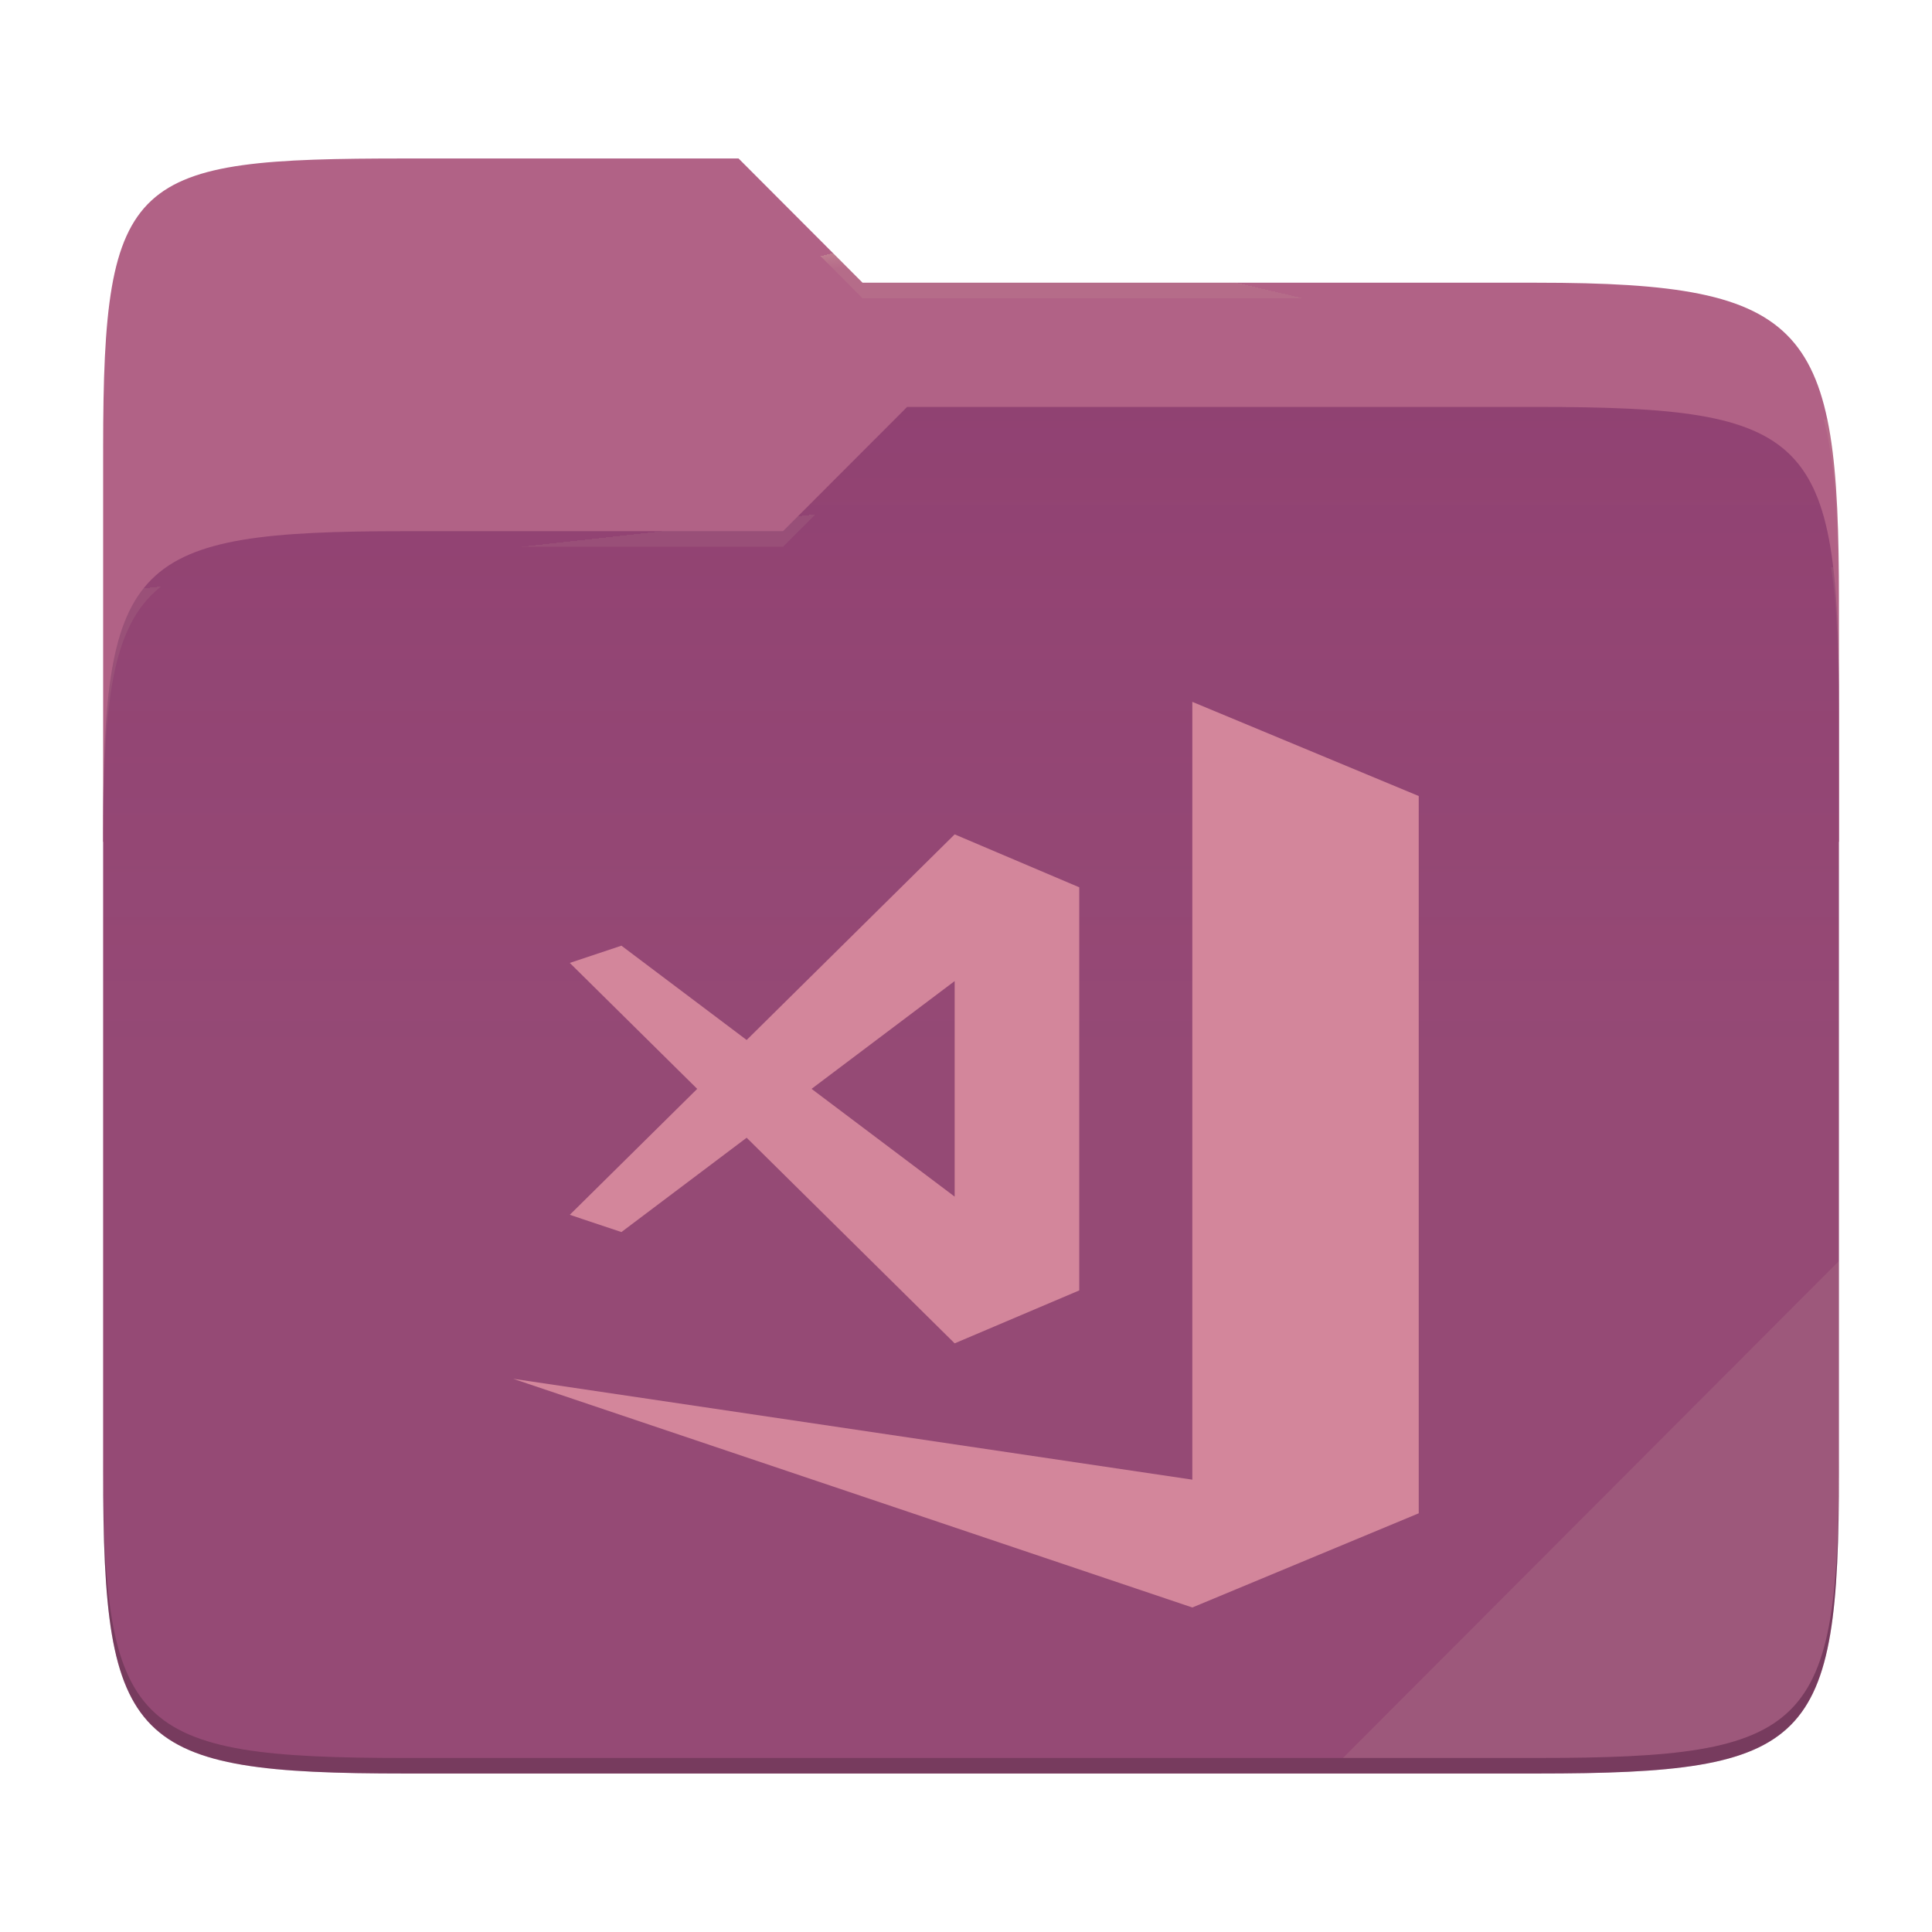
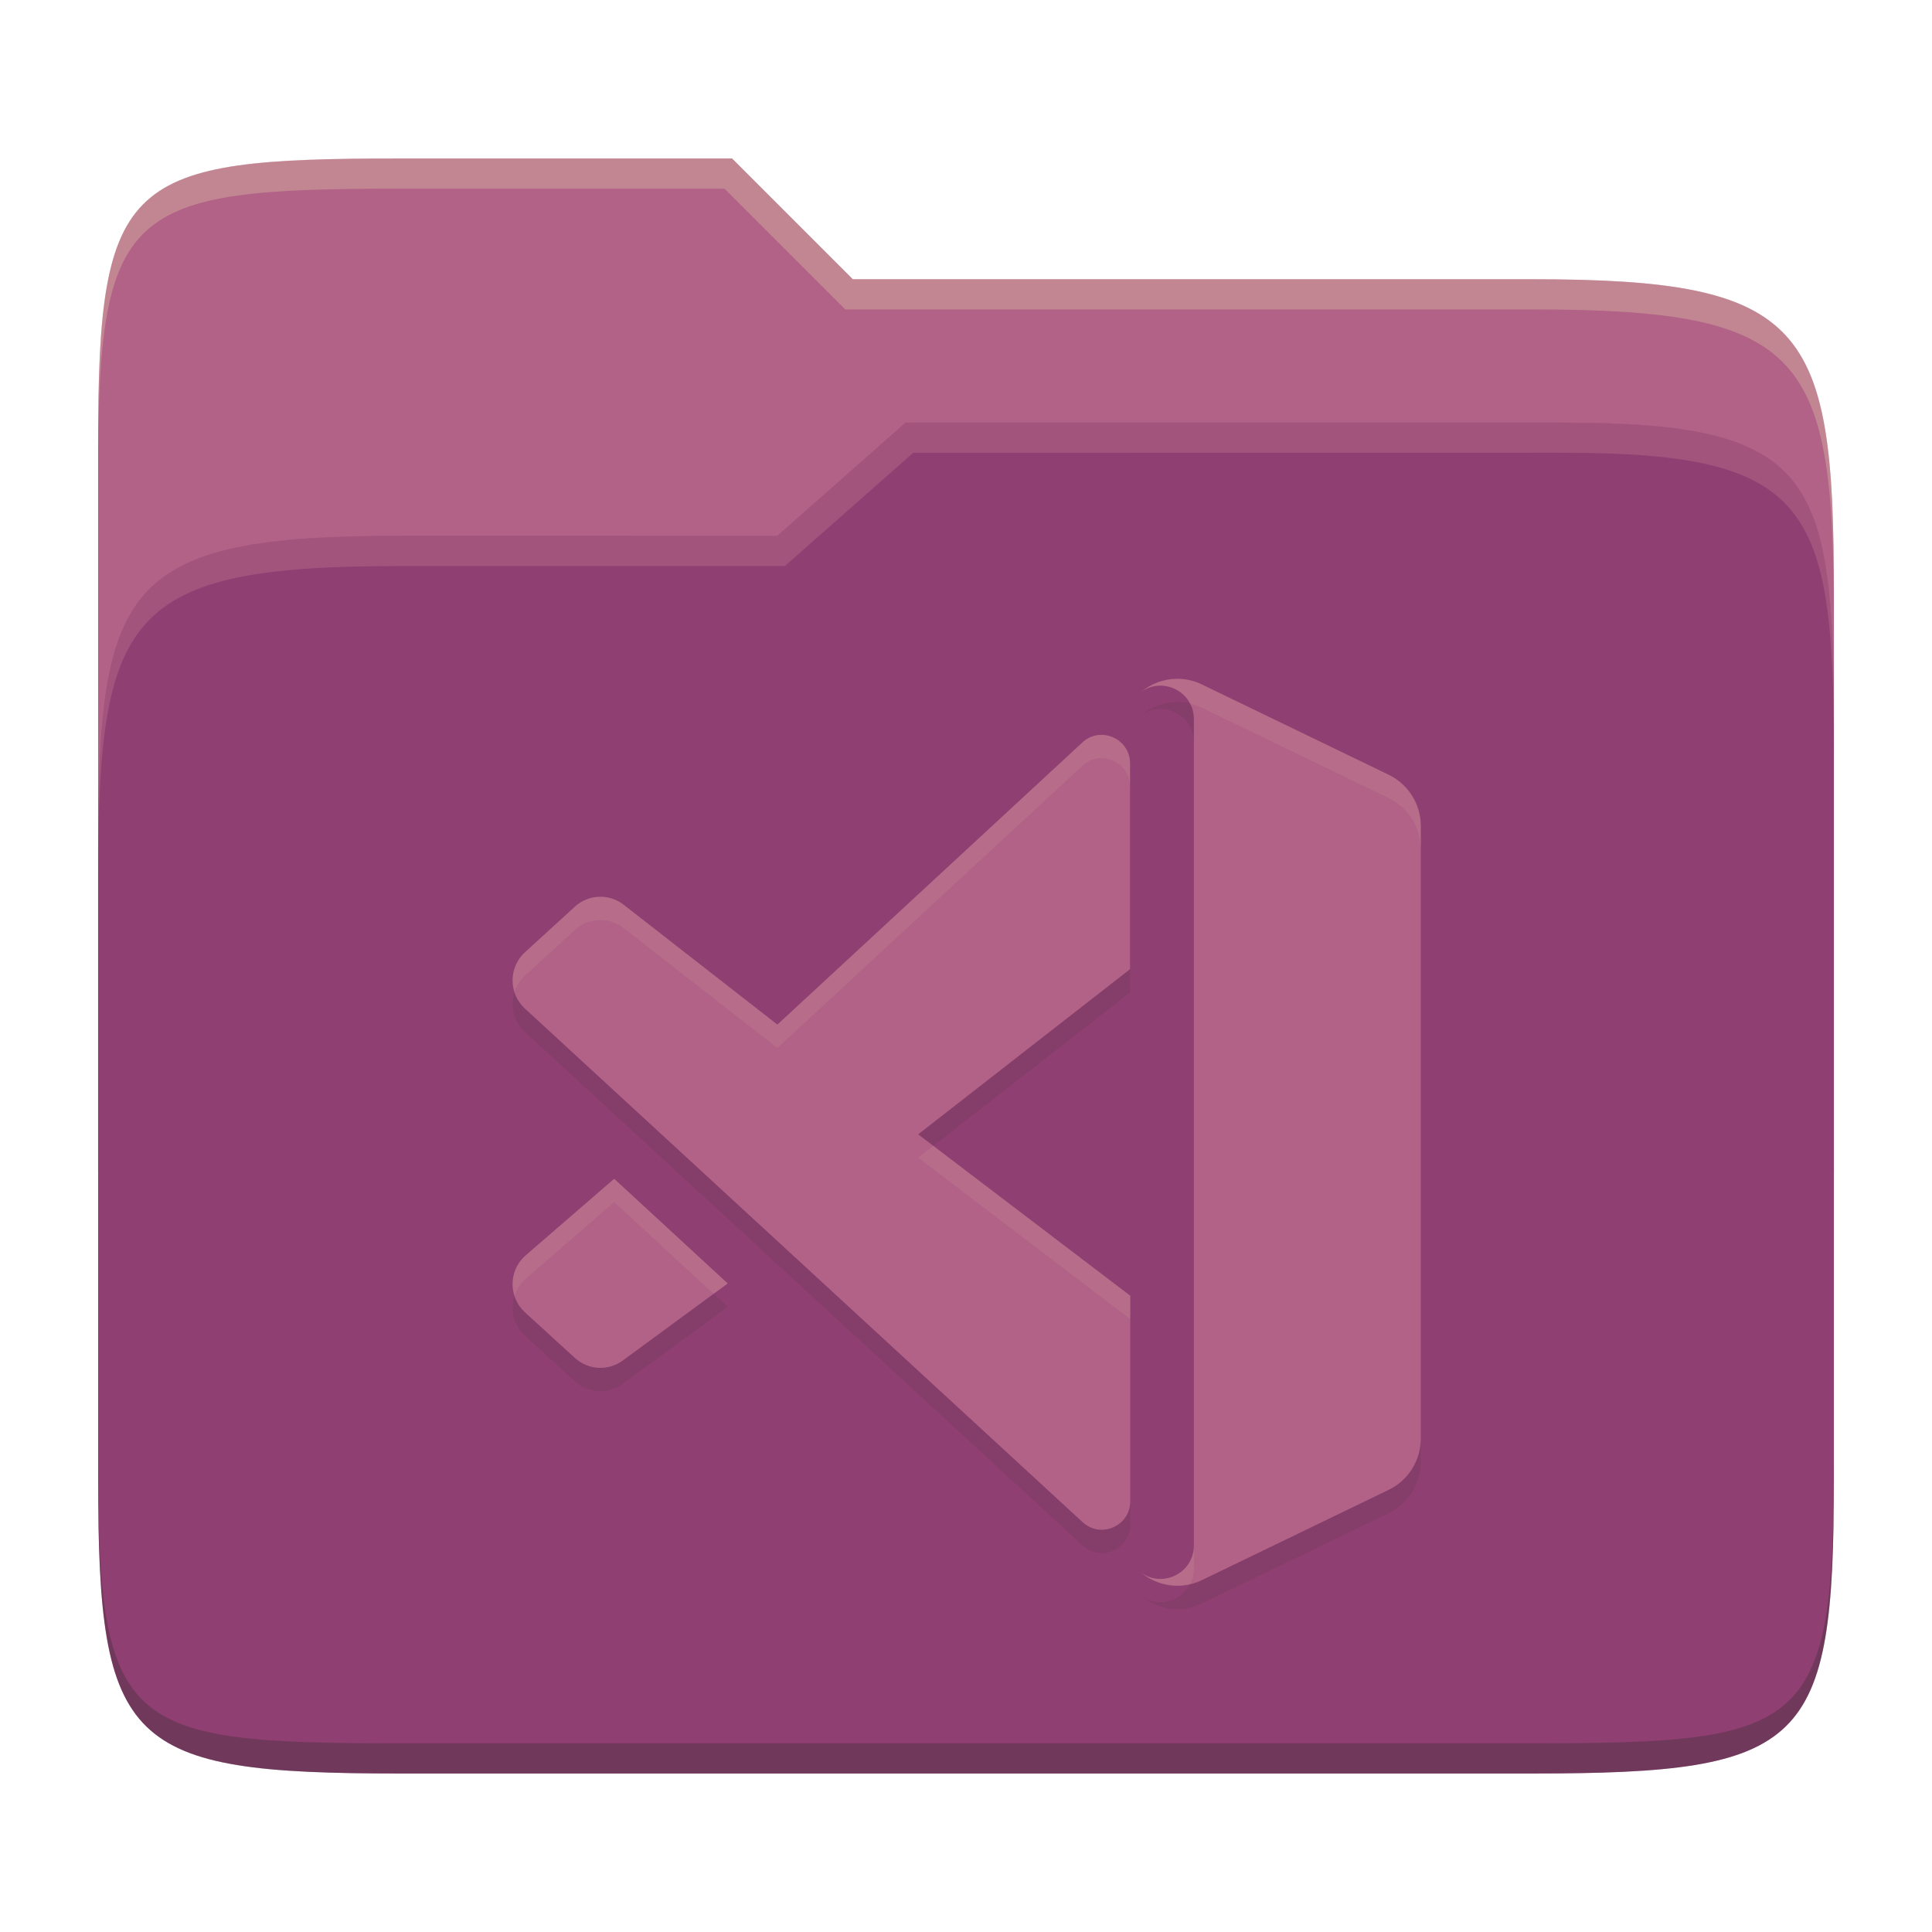
- <svg xmlns="http://www.w3.org/2000/svg" style="isolation:isolate" width="256" height="256">
-   <path fill="#b16286" d="M53.705 21c-36.315 0-40.038 2.055-40.038 38.371v52.167h230V79.563c0-36.316-3.724-42.102-40.04-42.102h-89.335L97.864 21H53.705z" />
-   <path fill="#8f3f71" d="M53.705 70.384c-36.317 0-40.038 3.73-40.038 40.045v84.524c0 36.316 3.721 40.047 40.038 40.047h149.923c36.317 0 40.039-3.731 40.039-40.047V93.969c0-36.316-3.722-40.047-40.04-40.047h-83.43l-16.438 16.462H53.705z" />
-   <linearGradient id="a" x2="0" y1=".5" y2="-.5" gradientTransform="matrix(230 0 0 181.0785 13.667 53.922)" gradientUnits="userSpaceOnUse">
-     <stop offset="0%" stop-color="#ebdbb2" stop-opacity=".07" />
-     <stop offset="67.282%" stop-color="#ebdbb2" stop-opacity="0" />
-   </linearGradient>
-   <path fill="url(#a)" d="M53.705 70.384c-36.317 0-40.038 3.73-40.038 40.045v84.524c0 36.316 3.721 40.047 40.038 40.047h149.923c36.317 0 40.039-3.731 40.039-40.047V93.969c0-36.316-3.722-40.047-40.04-40.047h-83.43l-16.438 16.462H53.705z" />
-   <g opacity=".4">
-     <radialGradient id="b" cx=".5" cy=".5" r=".272" fx=".5" fy=".136" gradientTransform="matrix(230 0 0 60.62014 13.667 21)" gradientUnits="userSpaceOnUse">
-       <stop offset="0%" stop-color="#ebdbb2" />
-       <stop offset="100%" stop-color="#ebdbb2" stop-opacity=".204" />
-     </radialGradient>
-     <path fill="url(#b)" d="M53.705 21c-36.315 0-40.038 2.055-40.038 38.371v2.06c0-36.317 3.723-38.374 40.038-38.374h44.16l16.427 16.46h89.336c36.315 0 40.039 5.787 40.039 42.103v-2.057c0-36.316-3.724-42.102-40.04-42.102h-89.335L97.864 21H53.705z" />
-   </g>
-   <g opacity=".4">
-     <radialGradient id="c" cx=".5" cy=".5" r=".272" fx=".482" fy=".211" gradientTransform="matrix(230 0 0 58.56504 13.667 53.922)" gradientUnits="userSpaceOnUse">
-       <stop offset="0%" stop-color="#ebdbb2" />
-       <stop offset="100%" stop-color="#ebdbb2" stop-opacity=".204" />
-     </radialGradient>
-     <path fill="url(#c)" d="M120.197 53.922l-16.438 16.462H53.705c-36.315 0-40.038 3.728-40.038 40.043v2.06c0-36.316 3.723-40.046 40.038-40.046h50.054l16.438-16.46h83.43c36.316 0 40.04 3.727 40.04 40.043v-2.057c0-36.316-3.724-40.045-40.04-40.045h-83.43z" />
-   </g>
-   <path fill="#ebdbb2" opacity=".1" d="M243.667 167.096l-65.715 65.845h25.676c36.315 0 40.039-3.727 40.039-40.043v-25.802z" />
-   <path opacity=".2" d="M13.667 192.898v2.057C13.667 231.27 17.39 235 53.705 235h149.923c36.315 0 40.039-3.73 40.039-40.045v-2.057c0 36.316-3.724 40.043-40.04 40.043H53.706c-36.315 0-40.038-3.727-40.038-40.043z" />
-   <g fill="#d3869b">
-     <path d="M157.99 93v103.063L68 182.698 157.99 213l30-12.48v-93.18l.01-.004-.01-.023v-1.835L157.99 93z" />
-     <path d="M126.498 110.559l-27.563 27.246-16.595-12.498-6.84 2.284 16.884 16.69-16.883 16.688 6.84 2.285 16.594-12.498L126.498 178l16.509-7.014v-53.413l-16.508-7.014zm0 19.44v28.56l-18.963-14.28 18.962-14.28z" />
-   </g>
+ <svg xmlns="http://www.w3.org/2000/svg" width="256" height="256" version="1.1">
+   <path d="m53.047 21c-36.322 0-40.047 2.481-40.047 37.772v96.653h230v-77.055c0-35.291-3.678-41.37-40-41.37h-90l-16-16z" fill="#b16286" />
+   <path d="m53 71c-36.338 0-39.996 6.144-39.996 41.397v83.653c0 35.313 3.686 38.951 40.002 38.951h149.99c36.316 0 40-3.639 40-38.951v-99.621c0-33.574-2.687-40.428-36-40.428h-87l-17 15z" fill="#8f3f71" />
+   <path d="m243 193.99c0 35.291-3.653 37.006-39.974 37.006h-150.02c-36.319 0-40.005-1.715-40.005-37v2c0 35.641 4 39 40.005 39h150.02c36.399 0 39.974-3.727 39.974-38.998z" fill="#282828" opacity=".3" />
+   <path d="m120 56-17 15h-50c-36.156 0-39.996 5.917-39.996 41.433v4.141c0-35.295 3.684-41.574 39.996-41.574h51l17-15 86.001-0.011c33.136-0.004 35.999 7.05 35.999 40.591v-4.141c0-33.541-2.649-40.44-36-40.44z" fill="#d3869b" opacity=".3" />
+   <path d="m97 21-43.953 1e-6c-36.322 0-40.052 2.451-40.052 37.744v3.91c0-35.291 3.682-37.655 40.005-37.655h43l16 16h91c36.322 0 40 5.989 40 41.281v-3.907c0-35.291-3.678-41.373-40-41.373h-90z" fill="#ebdbb2" opacity=".3" />
+   <path d="m155.86 93.031v2e-3c-1.668 0.026-3.305 0.632-4.633 1.728 2.807-2.052 6.967-0.076 6.967 3.611v-3.086c0-0.769-0.188-1.458-0.5-2.057-0.606-0.141-1.222-0.21-1.834-0.199zm-6.123 35.385-28.076 21.889 2.004 1.523 26.072-20.326zm-81.553 3.045c-0.577 1.81-0.142 3.878 1.363 5.258 0.026 9e-3 73.908 68.064 73.908 68.064 2.412 2.221 6.312 0.499 6.312-2.787v-3.086c0 3.286-3.901 5.009-6.312 2.787 0 0-73.882-68.055-73.908-68.064-0.668-0.613-1.106-1.369-1.363-2.172zm26.379 39.973-11.971 8.789c-1.923 1.466-4.628 1.346-6.414-0.285l-6.613-6.043c-0.677-0.618-1.121-1.385-1.381-2.197-0.582 1.817-0.137 3.9 1.379 5.283l6.615 6.043c1.786 1.631 4.491 1.751 6.414 0.285l13.834-10.156zm93.701 19.18c0 2.902-1.662 5.542-4.266 6.799l-24.764 11.971c-0.495 0.239-1.01 0.399-1.529 0.521-1.175 2.29-4.25 3.203-6.479 1.574 2.236 1.847 5.36 2.269 8.008 0.99l24.764-11.971c2.604-1.257 4.266-3.897 4.266-6.799z" fill="#282828" opacity=".1" />
+   <path d="m155.86 89.946c-1.668 0.026-3.307 0.633-4.634 1.729 2.807-2.052 6.968-0.077 6.968 3.61v109.5c0 3.689-4.161 5.661-6.968 3.61 2.236 1.847 5.36 2.27 8.008 0.991l24.764-11.971c2.604-1.257 4.264-3.898 4.264-6.8v-81.159c0-2.902-1.661-5.542-4.264-6.8l-24.764-11.971c-1.076-0.52-2.233-0.758-3.375-0.738zm-9.901 7.426c-0.877-5e-3 -1.764 0.3-2.518 0.991l-40.433 37.402-20.416-15.916c-1.923-1.466-4.627-1.345-6.413 0.285l-6.615 6.044c-2.185 1.996-2.198 5.455-0.017 7.454 0.026 9e-3 73.909 68.065 73.909 68.065 2.412 2.221 6.313 0.499 6.313-2.787v-27.215l-28.108-21.39 28.076-21.888v-27.266c0-2.255-1.848-3.768-3.778-3.777zm-64.576 58.825-11.837 10.241c-2.181 2-2.168 5.46 0.017 7.454l6.615 6.044c1.786 1.631 4.49 1.752 6.413 0.285l13.835-10.157z" fill="#b16286" />
+   <path d="m155.86 89.944v2e-3c-1.668 0.026-3.305 0.632-4.633 1.728 2.222-1.624 5.283-0.719 6.467 1.555 0.525 0.122 1.042 0.298 1.541 0.539l24.764 11.971c2.604 1.258 4.266 3.897 4.266 6.799v-3.086c0-2.902-1.662-5.541-4.266-6.799l-24.764-11.971c-1.076-0.52-2.233-0.758-3.375-0.738zm-9.9 7.428c-0.877-4e-3 -1.764 0.3-2.518 0.99l-40.434 37.402-20.416-15.916c-1.923-1.466-4.626-1.346-6.412 0.285l-6.615 6.043c-1.516 1.384-1.962 3.466-1.381 5.283 0.259-0.813 0.704-1.579 1.381-2.197l6.615-6.043c1.786-1.631 4.489-1.753 6.412-0.287l20.416 15.918 40.434-37.402c0.754-0.691 1.64-0.995 2.518-0.99 1.93 0.01 3.777 1.522 3.777 3.777v-3.086c0-2.255-1.848-3.767-3.777-3.777zm-22.295 54.455-2.004 1.562 28.107 21.391v-3.086zm-42.281 4.369-11.836 10.242c-1.505 1.38-1.941 3.448-1.363 5.258 0.257-0.803 0.695-1.559 1.363-2.172l11.836-10.242 13.18 12.15 1.863-1.367zm76.811 48.586c0 3.689-4.16 5.661-6.967 3.609 1.818 1.502 4.22 2.042 6.479 1.512 0.305-0.594 0.488-1.275 0.488-2.035z" fill="#ebdbb2" opacity=".1" />
</svg>
